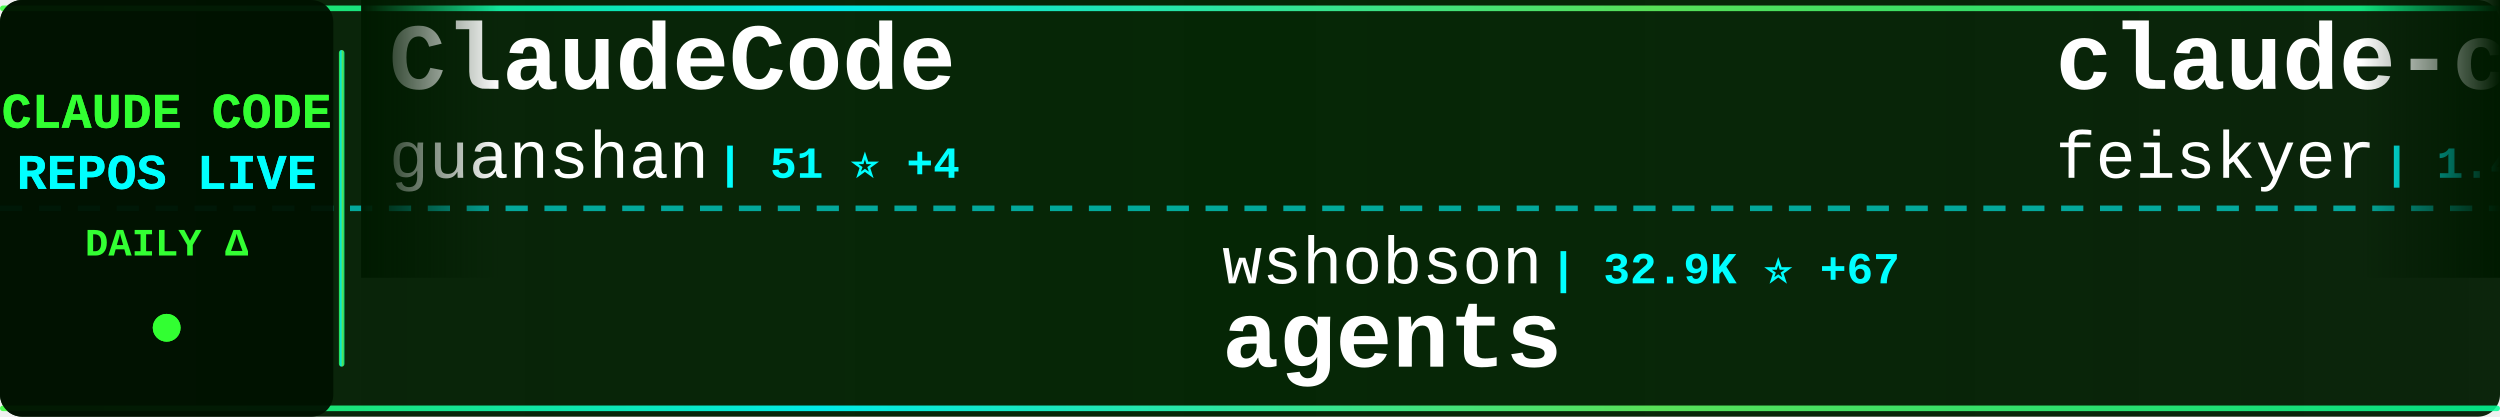
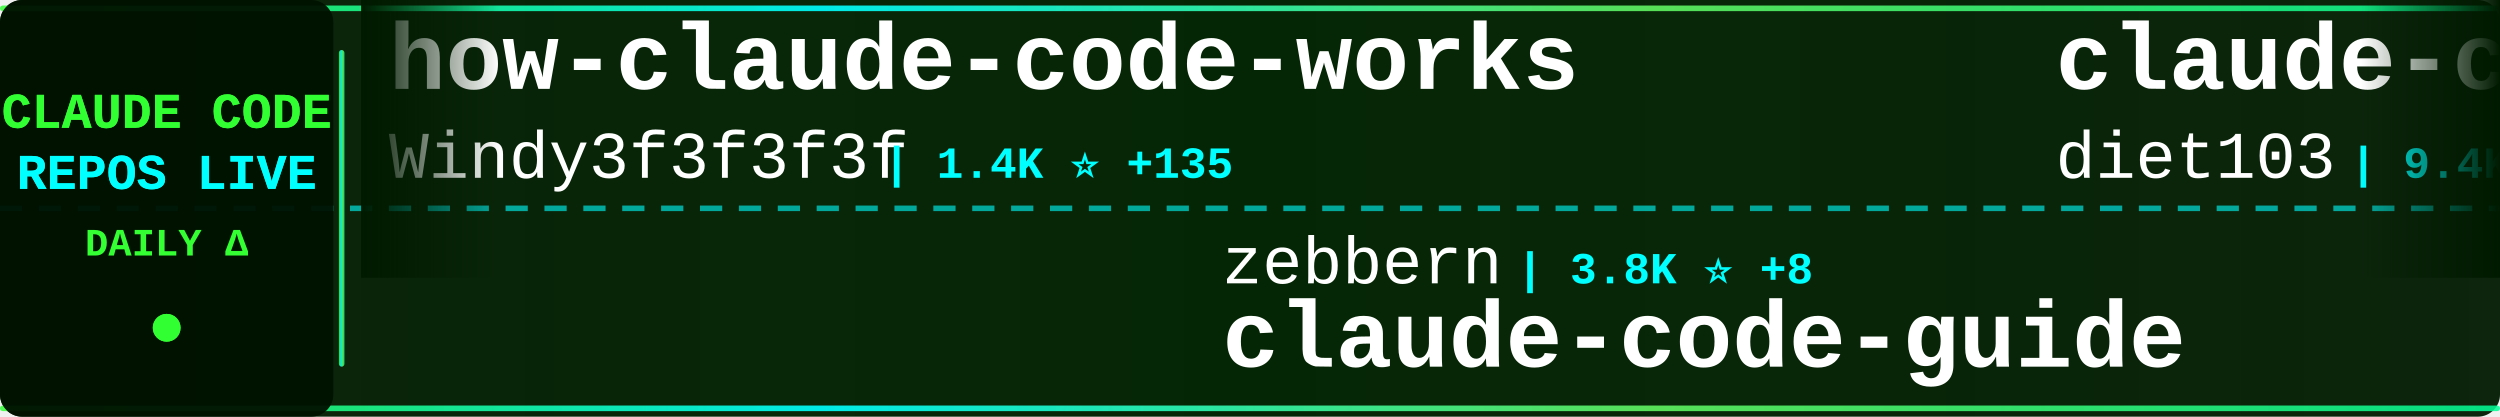
<svg xmlns="http://www.w3.org/2000/svg" width="900" height="150">
  <defs>
    <linearGradient id="tickerBg" x1="0%" y1="0%" x2="100%" y2="0%">
      <stop offset="0%" style="stop-color:#001a00;stop-opacity:0.95" />
      <stop offset="50%" style="stop-color:#002200;stop-opacity:0.98" />
      <stop offset="100%" style="stop-color:#001a00;stop-opacity:0.95" />
    </linearGradient>
    <linearGradient id="borderGrad" x1="0%" y1="0%" x2="100%" y2="0%">
      <stop offset="0%" style="stop-color:#33ff33;stop-opacity:0.85">
        <animate attributeName="stop-opacity" values="0.85;1;0.85" dur="2s" repeatCount="indefinite" />
      </stop>
      <stop offset="33%" style="stop-color:#00ffff;stop-opacity:0.9">
        <animate attributeName="stop-opacity" values="0.9;1;0.9" dur="2.2s" repeatCount="indefinite" />
      </stop>
      <stop offset="66%" style="stop-color:#66ff66;stop-opacity:0.85">
        <animate attributeName="stop-opacity" values="0.85;1;0.85" dur="1.8s" repeatCount="indefinite" />
      </stop>
      <stop offset="100%" style="stop-color:#00ff99;stop-opacity:0.85">
        <animate attributeName="stop-opacity" values="0.85;1;0.85" dur="2s" repeatCount="indefinite" />
      </stop>
    </linearGradient>
    <filter id="textGlow">
      <feGaussianBlur stdDeviation="0.1" result="coloredBlur" />
      <feMerge>
        <feMergeNode in="coloredBlur" />
        <feMergeNode in="SourceGraphic" />
      </feMerge>
    </filter>
    <filter id="metricGlow">
      <feGaussianBlur stdDeviation="0.2" result="coloredBlur" />
      <feMerge>
        <feMergeNode in="coloredBlur" />
        <feMergeNode in="SourceGraphic" />
      </feMerge>
    </filter>
    <linearGradient id="leftFade" x1="0%" y1="0%" x2="100%" y2="0%">
      <stop offset="0%" style="stop-color:#001a00;stop-opacity:1" />
      <stop offset="100%" style="stop-color:#001a00;stop-opacity:0" />
    </linearGradient>
    <linearGradient id="rightFade" x1="0%" y1="0%" x2="100%" y2="0%">
      <stop offset="0%" style="stop-color:#001a00;stop-opacity:0" />
      <stop offset="100%" style="stop-color:#001a00;stop-opacity:1" />
    </linearGradient>
  </defs>
  <rect width="900" height="150" fill="url(#tickerBg)" rx="8" />
  <rect x="0" y="2" width="900" height="2" fill="url(#borderGrad)" rx="1" />
  <rect x="0" y="146" width="900" height="2" fill="url(#borderGrad)" rx="1" />
  <line x1="0" y1="75" x2="900" y2="75" stroke="#00ffff" stroke-width="2" stroke-dasharray="8 6" opacity="0.6" />
  <rect x="0" y="0" width="120" height="150" fill="#001100" opacity="0.95" rx="8" />
  <text x="60" y="46" font-family="'Courier New', monospace" font-size="18" font-weight="bold" fill="#33ff33" text-anchor="middle" filter="url(#textGlow)">
    CLAUDE CODE
  </text>
  <text x="60" y="68" font-family="'Courier New', monospace" font-size="18" font-weight="bold" fill="#00ffff" text-anchor="middle" filter="url(#textGlow)">
    REPOS LIVE
  </text>
  <text x="60" y="92" font-family="'Courier New', monospace" font-size="14" font-weight="bold" fill="#33ff33" text-anchor="middle">
    DAILY Δ
  </text>
  <circle cx="60" cy="118" r="5" fill="#33ff33" filter="url(#metricGlow)">
    <animate attributeName="r" values="4;6;4" dur="1.5s" repeatCount="indefinite" />
    <animate attributeName="opacity" values="0.6;1;0.6" dur="1.5s" repeatCount="indefinite" />
  </circle>
  <rect x="122" y="18" width="2" height="114" fill="url(#borderGrad)" rx="1" />
  <clipPath id="tickerClip">
    <rect x="130" y="0" width="770" height="150" />
  </clipPath>
  <g clip-path="url(#tickerClip)">
    <g id="tickerItems">
      <animateTransform attributeName="transform" attributeType="XML" type="translate" from="0 0" to="-3000 0" dur="54s" repeatCount="indefinite" />
      <g transform="translate(0, 0)">
-         <text x="140" y="32" font-family="'Courier New', monospace" font-size="34" font-weight="bold" fill="#ffffff">ClaudeCode</text>
-         <text x="140" y="64" font-family="'Courier New', monospace" font-size="24" font-weight="normal" fill="#ffffff" opacity="1.0">guanshan</text>
-         <text x="258" y="64" font-family="'Courier New', monospace" font-size="16" font-weight="bold" fill="#00ffff"> | 51 ⭐ +4</text>
+         <text x="140" y="32" font-family="'Courier New', monospace" font-size="34" font-weight="bold" fill="#ffffff">how-claude-code-works</text>
+         <text x="140" y="64" font-family="'Courier New', monospace" font-size="24" font-weight="normal" fill="#ffffff" opacity="1.0">Windy3f3f3f3f</text>
+         <text x="318" y="64" font-family="'Courier New', monospace" font-size="16" font-weight="bold" fill="#00ffff"> | 1.4K ⭐ +135</text>
      </g>
      <g transform="translate(300, 0)">
-         <text x="140" y="102" font-family="'Courier New', monospace" font-size="24" font-weight="normal" fill="#ffffff" opacity="1.0">wshobson</text>
-         <text x="258" y="102" font-family="'Courier New', monospace" font-size="16" font-weight="bold" fill="#00ffff"> | 32.9K ⭐ +67</text>
-         <text x="140" y="132" font-family="'Courier New', monospace" font-size="34" font-weight="bold" fill="#ffffff">agents</text>
+         <text x="140" y="102" font-family="'Courier New', monospace" font-size="24" font-weight="normal" fill="#ffffff" opacity="1.0">zebbern</text>
+         <text x="246" y="102" font-family="'Courier New', monospace" font-size="16" font-weight="bold" fill="#00ffff"> | 3.8K ⭐ +8</text>
+         <text x="140" y="132" font-family="'Courier New', monospace" font-size="34" font-weight="bold" fill="#ffffff">claude-code-guide</text>
      </g>
      <g transform="translate(600, 0)">
-         <text x="140" y="32" font-family="'Courier New', monospace" font-size="34" font-weight="bold" fill="#ffffff">claude-code-settings</text>
-         <text x="140" y="64" font-family="'Courier New', monospace" font-size="24" font-weight="normal" fill="#ffffff" opacity="1.0">feiskyer</text>
-         <text x="258" y="64" font-family="'Courier New', monospace" font-size="16" font-weight="bold" fill="#00ffff"> | 1.4K ⭐ +3</text>
+         <text x="140" y="32" font-family="'Courier New', monospace" font-size="34" font-weight="bold" fill="#ffffff">claude-code-infrastructu...</text>
+         <text x="140" y="64" font-family="'Courier New', monospace" font-size="24" font-weight="normal" fill="#ffffff" opacity="1.0">diet103</text>
+         <text x="246" y="64" font-family="'Courier New', monospace" font-size="16" font-weight="bold" fill="#00ffff"> | 9.4K ⭐ +9</text>
      </g>
      <g transform="translate(900, 0)">
-         <text x="140" y="102" font-family="'Courier New', monospace" font-size="24" font-weight="normal" fill="#ffffff" opacity="1.0">frankbria</text>
-         <text x="270" y="102" font-family="'Courier New', monospace" font-size="16" font-weight="bold" fill="#00ffff"> | 8.4K ⭐ +19</text>
-         <text x="140" y="132" font-family="'Courier New', monospace" font-size="34" font-weight="bold" fill="#ffffff">ralph-claude-code</text>
+         <text x="140" y="102" font-family="'Courier New', monospace" font-size="24" font-weight="normal" fill="#ffffff" opacity="1.0">ding113</text>
+         <text x="246" y="102" font-family="'Courier New', monospace" font-size="16" font-weight="bold" fill="#00ffff"> | 2.3K ⭐ +11</text>
+         <text x="140" y="132" font-family="'Courier New', monospace" font-size="34" font-weight="bold" fill="#ffffff">claude-code-hub</text>
      </g>
      <g transform="translate(1200, 0)">
-         <text x="140" y="32" font-family="'Courier New', monospace" font-size="34" font-weight="bold" fill="#ffffff">claude-code-analysis</text>
-         <text x="140" y="64" font-family="'Courier New', monospace" font-size="24" font-weight="normal" fill="#ffffff" opacity="1.0">liuup</text>
-         <text x="222" y="64" font-family="'Courier New', monospace" font-size="16" font-weight="bold" fill="#00ffff"> | 770 ⭐ +140</text>
+         <text x="140" y="32" font-family="'Courier New', monospace" font-size="34" font-weight="bold" fill="#ffffff">claude-code</text>
+         <text x="140" y="64" font-family="'Courier New', monospace" font-size="24" font-weight="normal" fill="#ffffff" opacity="1.0">yasasbanukaofficial</text>
+         <text x="390" y="64" font-family="'Courier New', monospace" font-size="16" font-weight="bold" fill="#00ffff"> | 1.2K ⭐ +367</text>
      </g>
      <g transform="translate(1500, 0)">
-         <text x="140" y="102" font-family="'Courier New', monospace" font-size="24" font-weight="normal" fill="#ffffff" opacity="1.0">disler</text>
-         <text x="234" y="102" font-family="'Courier New', monospace" font-size="16" font-weight="bold" fill="#00ffff"> | 3.5K ⭐ +5</text>
-         <text x="140" y="132" font-family="'Courier New', monospace" font-size="34" font-weight="bold" fill="#ffffff">claude-code-hooks-master...</text>
+         <text x="140" y="102" font-family="'Courier New', monospace" font-size="24" font-weight="normal" fill="#ffffff" opacity="1.0">obra</text>
+         <text x="210" y="102" font-family="'Courier New', monospace" font-size="16" font-weight="bold" fill="#00ffff"> | 133.8K ⭐ +1.9K</text>
+         <text x="140" y="132" font-family="'Courier New', monospace" font-size="34" font-weight="bold" fill="#ffffff">superpowers</text>
      </g>
      <g transform="translate(1800, 0)">
-         <text x="140" y="32" font-family="'Courier New', monospace" font-size="34" font-weight="bold" fill="#ffffff">claw-code-parity</text>
-         <text x="140" y="64" font-family="'Courier New', monospace" font-size="24" font-weight="normal" fill="#ffffff" opacity="1.0">ultraworkers</text>
-         <text x="306" y="64" font-family="'Courier New', monospace" font-size="16" font-weight="bold" fill="#00ffff"> | 4.4K ⭐ +3.3K</text>
+         <text x="140" y="32" font-family="'Courier New', monospace" font-size="34" font-weight="bold" fill="#ffffff">happy</text>
+         <text x="140" y="64" font-family="'Courier New', monospace" font-size="24" font-weight="normal" fill="#ffffff" opacity="1.0">slopus</text>
+         <text x="234" y="64" font-family="'Courier New', monospace" font-size="16" font-weight="bold" fill="#00ffff"> | 17.1K ⭐ +96</text>
      </g>
      <g transform="translate(2100, 0)">
-         <text x="140" y="102" font-family="'Courier New', monospace" font-size="24" font-weight="normal" fill="#ffffff" opacity="1.0">codeaashu</text>
-         <text x="270" y="102" font-family="'Courier New', monospace" font-size="16" font-weight="bold" fill="#00ffff"> | 1.1K ⭐ +225</text>
-         <text x="140" y="132" font-family="'Courier New', monospace" font-size="34" font-weight="bold" fill="#ffffff">claude-code</text>
+         <text x="140" y="102" font-family="'Courier New', monospace" font-size="24" font-weight="normal" fill="#ffffff" opacity="1.0">musistudio</text>
+         <text x="282" y="102" font-family="'Courier New', monospace" font-size="16" font-weight="bold" fill="#00ffff"> | 31.4K ⭐ +107</text>
+         <text x="140" y="132" font-family="'Courier New', monospace" font-size="34" font-weight="bold" fill="#ffffff">claude-code-router</text>
      </g>
      <g transform="translate(2400, 0)">
-         <text x="140" y="32" font-family="'Courier New', monospace" font-size="34" font-weight="bold" fill="#ffffff">claude-code</text>
-         <text x="140" y="64" font-family="'Courier New', monospace" font-size="24" font-weight="normal" fill="#ffffff" opacity="1.0">VineeTagarwaL-code</text>
-         <text x="378" y="64" font-family="'Courier New', monospace" font-size="16" font-weight="bold" fill="#00ffff"> | 254 ⭐ +12</text>
+         <text x="140" y="32" font-family="'Courier New', monospace" font-size="34" font-weight="bold" fill="#ffffff">skills</text>
+         <text x="140" y="64" font-family="'Courier New', monospace" font-size="24" font-weight="normal" fill="#ffffff" opacity="1.0">anthropics</text>
+         <text x="282" y="64" font-family="'Courier New', monospace" font-size="16" font-weight="bold" fill="#00ffff"> | 110.0K ⭐ +828</text>
      </g>
      <g transform="translate(2700, 0)">
-         <text x="140" y="102" font-family="'Courier New', monospace" font-size="24" font-weight="normal" fill="#ffffff" opacity="1.0">edmund-io</text>
-         <text x="270" y="102" font-family="'Courier New', monospace" font-size="16" font-weight="bold" fill="#00ffff"> | 1.4K ⭐ +2</text>
-         <text x="140" y="132" font-family="'Courier New', monospace" font-size="34" font-weight="bold" fill="#ffffff">edmunds-claude-code</text>
+         <text x="140" y="102" font-family="'Courier New', monospace" font-size="24" font-weight="normal" fill="#ffffff" opacity="1.0">Hyper66666</text>
+         <text x="282" y="102" font-family="'Courier New', monospace" font-size="16" font-weight="bold" fill="#00ffff"> | 190 ⭐ +4</text>
+         <text x="140" y="132" font-family="'Courier New', monospace" font-size="34" font-weight="bold" fill="#ffffff">claude-code-sourcemap</text>
      </g>
      <g transform="translate(3000, 0)">
-         <text x="140" y="32" font-family="'Courier New', monospace" font-size="34" font-weight="bold" fill="#ffffff">ClaudeCode</text>
-         <text x="140" y="64" font-family="'Courier New', monospace" font-size="24" font-weight="normal" fill="#ffffff" opacity="1.0">guanshan</text>
-         <text x="258" y="64" font-family="'Courier New', monospace" font-size="16" font-weight="bold" fill="#00ffff"> | 51 ⭐ +4</text>
+         <text x="140" y="32" font-family="'Courier New', monospace" font-size="34" font-weight="bold" fill="#ffffff">how-claude-code-works</text>
+         <text x="140" y="64" font-family="'Courier New', monospace" font-size="24" font-weight="normal" fill="#ffffff" opacity="1.0">Windy3f3f3f3f</text>
+         <text x="318" y="64" font-family="'Courier New', monospace" font-size="16" font-weight="bold" fill="#00ffff"> | 1.4K ⭐ +135</text>
      </g>
      <g transform="translate(3300, 0)">
-         <text x="140" y="102" font-family="'Courier New', monospace" font-size="24" font-weight="normal" fill="#ffffff" opacity="1.0">wshobson</text>
-         <text x="258" y="102" font-family="'Courier New', monospace" font-size="16" font-weight="bold" fill="#00ffff"> | 32.9K ⭐ +67</text>
-         <text x="140" y="132" font-family="'Courier New', monospace" font-size="34" font-weight="bold" fill="#ffffff">agents</text>
+         <text x="140" y="102" font-family="'Courier New', monospace" font-size="24" font-weight="normal" fill="#ffffff" opacity="1.0">zebbern</text>
+         <text x="246" y="102" font-family="'Courier New', monospace" font-size="16" font-weight="bold" fill="#00ffff"> | 3.8K ⭐ +8</text>
+         <text x="140" y="132" font-family="'Courier New', monospace" font-size="34" font-weight="bold" fill="#ffffff">claude-code-guide</text>
      </g>
      <g transform="translate(3600, 0)">
-         <text x="140" y="32" font-family="'Courier New', monospace" font-size="34" font-weight="bold" fill="#ffffff">claude-code-settings</text>
-         <text x="140" y="64" font-family="'Courier New', monospace" font-size="24" font-weight="normal" fill="#ffffff" opacity="1.0">feiskyer</text>
-         <text x="258" y="64" font-family="'Courier New', monospace" font-size="16" font-weight="bold" fill="#00ffff"> | 1.4K ⭐ +3</text>
+         <text x="140" y="32" font-family="'Courier New', monospace" font-size="34" font-weight="bold" fill="#ffffff">claude-code-infrastructu...</text>
+         <text x="140" y="64" font-family="'Courier New', monospace" font-size="24" font-weight="normal" fill="#ffffff" opacity="1.0">diet103</text>
+         <text x="246" y="64" font-family="'Courier New', monospace" font-size="16" font-weight="bold" fill="#00ffff"> | 9.4K ⭐ +9</text>
      </g>
      <g transform="translate(3900, 0)">
-         <text x="140" y="102" font-family="'Courier New', monospace" font-size="24" font-weight="normal" fill="#ffffff" opacity="1.0">frankbria</text>
-         <text x="270" y="102" font-family="'Courier New', monospace" font-size="16" font-weight="bold" fill="#00ffff"> | 8.4K ⭐ +19</text>
-         <text x="140" y="132" font-family="'Courier New', monospace" font-size="34" font-weight="bold" fill="#ffffff">ralph-claude-code</text>
+         <text x="140" y="102" font-family="'Courier New', monospace" font-size="24" font-weight="normal" fill="#ffffff" opacity="1.0">ding113</text>
+         <text x="246" y="102" font-family="'Courier New', monospace" font-size="16" font-weight="bold" fill="#00ffff"> | 2.3K ⭐ +11</text>
+         <text x="140" y="132" font-family="'Courier New', monospace" font-size="34" font-weight="bold" fill="#ffffff">claude-code-hub</text>
      </g>
    </g>
  </g>
  <rect x="130" y="0" width="50" height="100" fill="url(#leftFade)" />
  <rect x="850" y="0" width="50" height="100" fill="url(#rightFade)" />
</svg>
